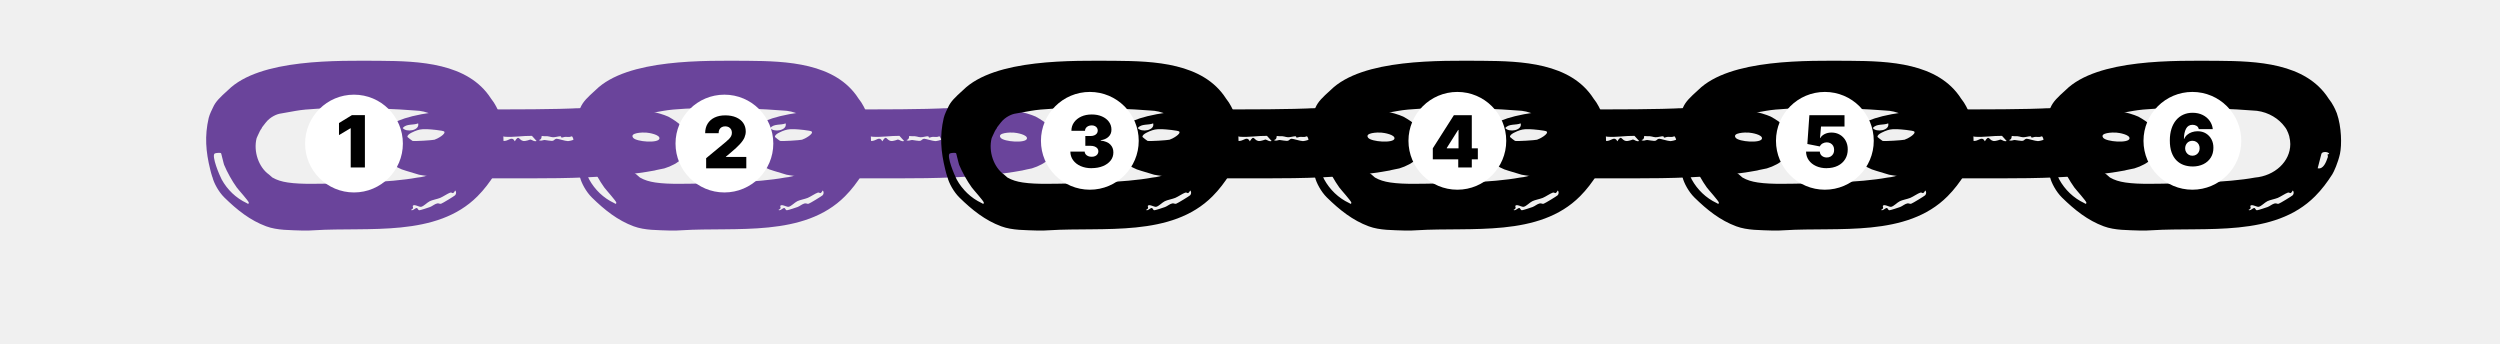
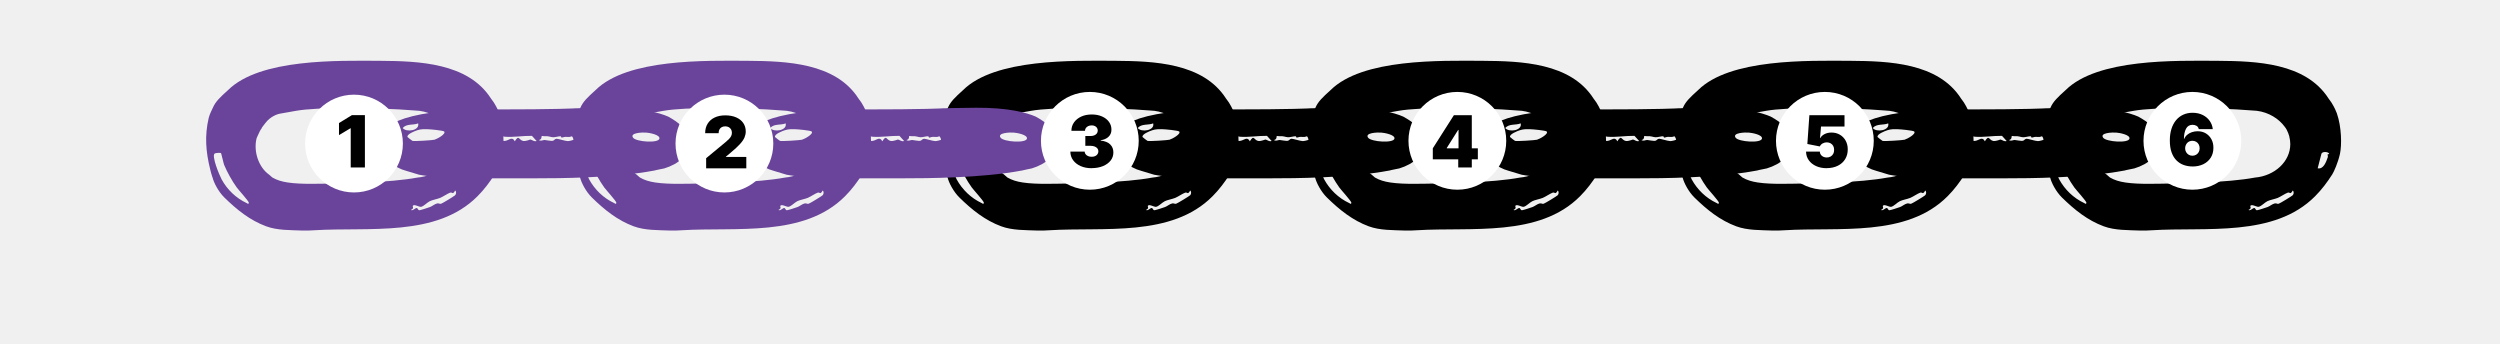
<svg xmlns="http://www.w3.org/2000/svg" id="Layer_1" version="1.1" viewBox="150 55 765 105">
  <defs>
    <style>
      .st0 {
        fill: #fff;
      }
    </style>
  </defs>
  <path fill="#6A449B" d="M350.19,107.2c.69-.22,2.7-.56,3.09-.67,4.3-1.31,7.79-4.08,7.5-8.44-.25-3.53-3.2-5.69-6.31-7.41-2.81-1.23-8.43-2.76-18.16-2.71-4.77.02-10.21.17-10.21.17,0,0-4.72.35-25.45.35l-5.72.04s-.39,0-.52.02c-12.39.19-20.74,2.2-23.82,4.05-6.77,4.07-4.04,12.65,3.75,14.69l3.89,1.17s6,1.15,12.14,1.1h24.09c6.08,0,23.45-.05,35.74-2.37ZM347.69,95.57c.98.06,4.26.64,4.1,1.82-.23,1.52-7.09,1.02-8.05-.23-1.19-1.57,2.95-1.67,3.95-1.59ZM273.22,94.17c1.21-1.4,3.2-.78,4.73-1.42.57,2.22-3.63,2.84-4.73,1.42ZM282.98,97.75c-.66.17-6.25.53-6.76.36-.08-.02-1.48-1.08-1.52-1.18-.29-.85,2.17-1.8,2.97-2.07,1.13-.38,2.05-.34,3.16-.32.7,0,4.79.38,5.08.7.68.74-2.17,2.29-2.93,2.5ZM297.77,98.05c-1.07.08-2.44-.11-3.22-.8l3.87-.8,3.07.45-1.99,1.18c-.12-.87-.88-.08-1.74-.04ZM312.3,97.69c-.12-.02-1.33.59-2.21.44-1.37-.28-1.25-2.05-2.56.11-.82-1.63-1.76-.28-2.97-.13-.84.13-2.19-.32-3.09-.21-.37-.09,1-1.5,1.46-1.55.08,0,.92.45,1.56.49,2.62.21,5.61-.32,8.28-.27l1.43,1.57c-.78.28-1.31-.34-1.89-.45ZM323.71,98.17c-.7,0-3.03-.74-3.4-.72-.53.04-.76.53-1.09.61-.55.17-2.13-.21-2.58-.23-.51,0-1.11.46-1.74.02.96-.15.8-1.16.84-1.21.1-.09.66.08.92.04,1.33-.09,1.7.28,2.56.32.59.04,1.99-.38,2.34-.3.12.02.23.42.27.42.98-.13.43-.32,2.13-.21,1.09.06.94-.82,1.58.76-.02.23-1.54.53-1.82.51Z" />
-   <path fill="#6A449B" d="M462.65,107.2c.69-.22,2.7-.56,3.09-.67,4.3-1.31,7.79-4.08,7.5-8.44-.25-3.53-3.2-5.69-6.31-7.41-2.81-1.23-8.43-2.76-18.16-2.71-4.77.02-10.21.17-10.21.17,0,0-4.72.35-25.45.35l-5.72.04s-.39,0-.52.02c-12.39.19-20.74,2.2-23.82,4.05-6.77,4.07-4.04,12.65,3.75,14.69l3.89,1.17s6,1.15,12.14,1.1h24.09c6.08,0,23.45-.05,35.74-2.37ZM460.15,95.57c.98.06,4.26.64,4.1,1.82-.23,1.52-7.09,1.02-8.05-.23-1.19-1.57,2.95-1.67,3.95-1.59ZM385.68,94.17c1.21-1.4,3.2-.78,4.73-1.42.57,2.22-3.63,2.84-4.73,1.42ZM395.44,97.75c-.66.17-6.25.53-6.76.36-.08-.02-1.48-1.08-1.52-1.18-.29-.85,2.17-1.8,2.97-2.07,1.13-.38,2.05-.34,3.16-.32.7,0,4.79.38,5.08.7.68.74-2.17,2.29-2.93,2.5ZM410.23,98.05c-1.07.08-2.44-.11-3.22-.8l3.87-.8,3.07.45-1.99,1.18c-.12-.87-.88-.08-1.74-.04ZM424.76,97.69c-.12-.02-1.33.59-2.21.44-1.37-.28-1.25-2.05-2.56.11-.82-1.63-1.76-.28-2.97-.13-.84.13-2.19-.32-3.09-.21-.37-.09,1-1.5,1.46-1.55.08,0,.92.45,1.56.49,2.62.21,5.61-.32,8.28-.27l1.43,1.57c-.78.28-1.31-.34-1.89-.45ZM436.17,98.17c-.7,0-3.03-.74-3.4-.72-.53.04-.76.53-1.09.61-.55.17-2.13-.21-2.58-.23-.51,0-1.11.46-1.74.02.96-.15.8-1.16.84-1.21.1-.09.66.08.92.04,1.33-.09,1.7.28,2.56.32.59.04,1.99-.38,2.34-.3.12.02.23.42.27.42.98-.13.43-.32,2.13-.21,1.09.06.94-.82,1.58.76-.02.23-1.54.53-1.82.51Z" />
  <path d="M575.11,107.2c.69-.22,2.7-.56,3.09-.67,4.3-1.31,7.79-4.08,7.5-8.44-.25-3.53-3.2-5.69-6.31-7.41-2.81-1.23-8.43-2.76-18.16-2.71-4.77.02-10.21.17-10.21.17,0,0-4.72.35-25.45.35l-5.72.04s-.39,0-.52.02c-12.39.19-20.74,2.2-23.82,4.05-6.77,4.07-4.04,12.65,3.75,14.69l3.89,1.17s6,1.15,12.14,1.1h24.09c6.08,0,23.45-.05,35.74-2.37ZM572.61,95.57c.98.06,4.26.64,4.1,1.82-.23,1.52-7.09,1.02-8.05-.23-1.19-1.57,2.95-1.67,3.95-1.59ZM498.14,94.17c1.21-1.4,3.2-.78,4.73-1.42.57,2.22-3.63,2.84-4.73,1.42ZM507.9,97.75c-.66.17-6.25.53-6.76.36-.08-.02-1.48-1.08-1.52-1.18-.29-.85,2.17-1.8,2.97-2.07,1.13-.38,2.05-.34,3.16-.32.7,0,4.79.38,5.08.7.68.74-2.17,2.29-2.93,2.5ZM522.69,98.05c-1.07.08-2.44-.11-3.22-.8l3.87-.8,3.07.45-1.99,1.18c-.12-.87-.88-.08-1.74-.04ZM537.22,97.69c-.12-.02-1.33.59-2.21.44-1.37-.28-1.25-2.05-2.56.11-.82-1.63-1.76-.28-2.97-.13-.84.13-2.19-.32-3.09-.21-.37-.09,1-1.5,1.46-1.55.08,0,.92.45,1.56.49,2.62.21,5.61-.32,8.28-.27l1.43,1.57c-.78.28-1.31-.34-1.89-.45ZM548.63,98.17c-.7,0-3.03-.74-3.4-.72-.53.04-.76.53-1.09.61-.55.17-2.13-.21-2.58-.23-.51,0-1.11.46-1.74.02.96-.15.8-1.16.84-1.21.1-.09.66.08.92.04,1.33-.09,1.7.28,2.56.32.59.04,1.99-.38,2.34-.3.12.02.23.42.27.42.98-.13.43-.32,2.13-.21,1.09.06.94-.82,1.58.76-.02.23-1.54.53-1.82.51Z" />
  <path d="M687.57,107.2c.69-.22,2.7-.56,3.09-.67,4.3-1.31,7.79-4.08,7.5-8.44-.25-3.53-3.2-5.69-6.31-7.41-2.81-1.23-8.43-2.76-18.16-2.71-4.77.02-10.21.17-10.21.17,0,0-4.72.35-25.45.35l-5.72.04s-.39,0-.52.02c-12.39.19-20.74,2.2-23.82,4.05-6.77,4.07-4.04,12.65,3.75,14.69l3.89,1.17s6,1.15,12.14,1.1h24.09c6.08,0,23.45-.05,35.74-2.37ZM685.07,95.57c.98.06,4.26.64,4.1,1.82-.23,1.52-7.09,1.02-8.05-.23-1.19-1.57,2.95-1.67,3.95-1.59ZM610.6,94.17c1.21-1.4,3.2-.78,4.73-1.42.57,2.22-3.63,2.84-4.73,1.42ZM620.36,97.75c-.66.17-6.25.53-6.76.36-.08-.02-1.48-1.08-1.52-1.18-.29-.85,2.17-1.8,2.97-2.07,1.13-.38,2.05-.34,3.16-.32.7,0,4.79.38,5.08.7.68.74-2.17,2.29-2.93,2.5ZM635.15,98.05c-1.07.08-2.44-.11-3.22-.8l3.87-.8,3.07.45-1.99,1.18c-.12-.87-.88-.08-1.74-.04ZM649.68,97.69c-.12-.02-1.33.59-2.21.44-1.37-.28-1.25-2.05-2.56.11-.82-1.63-1.76-.28-2.97-.13-.84.13-2.19-.32-3.09-.21-.37-.09,1-1.5,1.46-1.55.08,0,.92.45,1.56.49,2.62.21,5.61-.32,8.28-.27l1.43,1.57c-.78.28-1.31-.34-1.89-.45ZM661.09,98.17c-.7,0-3.03-.74-3.4-.72-.53.04-.76.53-1.09.61-.55.17-2.13-.21-2.58-.23-.51,0-1.11.46-1.74.02.96-.15.8-1.16.84-1.21.1-.09.66.08.92.04,1.33-.09,1.7.28,2.56.32.59.04,1.99-.38,2.34-.3.12.02.23.42.27.42.98-.13.43-.32,2.13-.21,1.09.06.94-.82,1.58.76-.02.23-1.54.53-1.82.51Z" />
  <path d="M800.03,107.2c.69-.22,2.7-.56,3.09-.67,4.3-1.31,7.79-4.08,7.5-8.44-.25-3.53-3.2-5.69-6.31-7.41-2.81-1.23-8.43-2.76-18.16-2.71-4.77.02-10.21.17-10.21.17,0,0-4.72.35-25.45.35l-5.72.04s-.39,0-.52.02c-12.39.19-20.74,2.2-23.82,4.05-6.77,4.07-4.04,12.65,3.75,14.69l3.89,1.17s6,1.15,12.14,1.1h24.09c6.08,0,23.45-.05,35.74-2.37ZM797.53,95.57c.98.06,4.26.64,4.1,1.82-.23,1.52-7.09,1.02-8.05-.23-1.19-1.57,2.95-1.67,3.95-1.59ZM723.06,94.17c1.21-1.4,3.2-.78,4.73-1.42.57,2.22-3.63,2.84-4.73,1.42ZM732.82,97.75c-.66.17-6.25.53-6.76.36-.08-.02-1.48-1.08-1.52-1.18-.29-.85,2.17-1.8,2.97-2.07,1.13-.38,2.05-.34,3.16-.32.7,0,4.79.38,5.08.7.68.74-2.17,2.29-2.93,2.5ZM747.61,98.05c-1.07.08-2.44-.11-3.22-.8l3.87-.8,3.07.45-1.99,1.18c-.12-.87-.88-.08-1.74-.04ZM762.14,97.69c-.12-.02-1.33.59-2.21.44-1.37-.28-1.25-2.05-2.56.11-.82-1.63-1.76-.28-2.97-.13-.84.13-2.19-.32-3.09-.21-.37-.09,1-1.5,1.46-1.55.08,0,.92.45,1.56.49,2.62.21,5.61-.32,8.28-.27l1.43,1.57c-.78.28-1.31-.34-1.89-.45ZM773.55,98.17c-.7,0-3.03-.74-3.4-.72-.53.04-.76.53-1.09.61-.55.17-2.13-.21-2.58-.23-.51,0-1.11.46-1.74.02.96-.15.8-1.16.84-1.21.1-.09.66.08.92.04,1.33-.09,1.7.28,2.56.32.59.04,1.99-.38,2.34-.3.12.02.23.42.27.42.98-.13.43-.32,2.13-.21,1.09.06.94-.82,1.58.76-.02.23-1.54.53-1.82.51Z" />
  <path fill="#6A449B" d="M215.17,87.9c-.2.43-1.04,2.05-1.31,3.2-1.27,5.47-.9,10.26.47,15.78.16.72.37,1.41.59,2.13.02.04.02.08.04.1l.06.13c.41,1.7,1.81,4.4,3.65,6.21,3.87,3.8,7.9,7,12.78,8.8,3.4,1.27,7.45,1.15,11.2,1.3,1.14.05,2.4-.03,3.51-.09,16.66-1.04,37.42,2.21,49.96-10.41,2.03-2.03,3.75-4.33,5.27-6.72.48-.76,1.75-3.56,2.34-6.26s.5-8.24-.96-12.42c-.71-1.82-1.38-2.82-1.38-2.82-.29-.59-.78-1.11-1.15-1.68-7.01-10.96-22.17-11.45-33.81-11.54-13.18-.06-36.92-.7-46.66,8.97-2.42,2.17-3.81,3.51-4.59,5.3ZM225.44,117.12c-3.24-1.52-5.9-4.08-7.62-7.23-.29-.55-1.11-2.38-1.7-4.14-.57-1.74-.94-3.4-.43-3.77.27-.2,1.78-.29,1.95-.1.1.12.47,1.95.78,3.01.06.23.12.43.16.55.96,2.29,2.42,4.92,3.87,6.93.47.66,3.69,4.2,3.69,4.65-.08.66-.45.2-.7.1ZM289.28,114.74c-.33.31-3.85,2.46-4.3,2.6-.41.14-.7-.2-1.17-.1-.8.16-1.52.86-2.23,1.11-.64.23-2.66.9-3.2.98-.51.08-.51-.74-.92-.68-.51.08-1.19.96-1.72.59,1.07-.47.51-1.02.55-1.15.23-.86,2.01.33,2.56.2.86-.2,1.82-1.31,2.66-1.72.76-.39,2.25-.64,3.2-1.02.92-.39,2.29-1.35,3.05-1.6.68-.23.74.78,1.52-.66.41.35.35,1.09,0,1.43ZM288.23,96.83s0,.03.01.04c.18.71.29,1.45.29,2.22,0,5.34-4.75,9.73-10.84,10.25-8.47,1.59-22.85,1.76-28.5,1.87-1.29.02-2.66.04-4.06.04-2.4,0-4.9-.08-7.09-.41-1.88-.29-3.27-.71-4.69-1.52-.44-.35-.76-.67-1.04-.91-3.11-2.19-4.84-7.03-3.78-11.15.08-.2.2-.49.35-.78.39-.88.88-1.91,1.09-2.05.04-.08.2-.43.26-.52.42-.58.72-.91,1.05-1.35,1.53-1.99,3.7-2.64,4.18-2.74l5.06-.9c6.74-1.21,24.07-1.09,36.59-.1.35.02.7.04,1.05.08.05,0,.11,0,.17.01,0,0,0,0,0,0,3.62.47,6.71,2.42,8.51,4.9.92,1.09,1.41,3.02,1.41,3.02ZM299.98,103.17c-.47,1.37-1.31,3.73-3.07,3.32l1.15-4.45c.31-.82,2.29-.59,2.38.08,0,.06-.49.06-.51.16-.04.1.2.47.06.88Z" />
  <path fill="#6A449B" d="M327.63,87.9c-.2.43-1.04,2.05-1.31,3.2-1.27,5.47-.9,10.26.47,15.78.16.72.37,1.41.59,2.13.02.04.02.08.04.1l.06.13c.41,1.7,1.81,4.4,3.65,6.21,3.87,3.8,7.9,7,12.78,8.8,3.4,1.27,7.45,1.15,11.2,1.3,1.14.05,2.4-.03,3.51-.09,16.66-1.04,37.42,2.21,49.96-10.41,2.03-2.03,3.75-4.33,5.27-6.72.48-.76,1.75-3.56,2.34-6.26s.5-8.24-.96-12.42c-.71-1.82-1.38-2.82-1.38-2.82-.29-.59-.78-1.11-1.15-1.68-7.01-10.96-22.17-11.45-33.81-11.54-13.18-.06-36.92-.7-46.66,8.97-2.42,2.17-3.81,3.51-4.59,5.3ZM337.9,117.12c-3.24-1.52-5.9-4.08-7.62-7.23-.29-.55-1.11-2.38-1.7-4.14-.57-1.74-.94-3.4-.43-3.77.27-.2,1.78-.29,1.95-.1.1.12.47,1.95.78,3.01.06.23.12.43.16.55.96,2.29,2.42,4.92,3.87,6.93.47.66,3.69,4.2,3.69,4.65-.08.66-.45.2-.7.1ZM401.74,114.74c-.33.31-3.85,2.46-4.3,2.6-.41.14-.7-.2-1.17-.1-.8.16-1.52.86-2.23,1.11-.64.23-2.66.9-3.2.98-.51.08-.51-.74-.92-.68-.51.08-1.19.96-1.72.59,1.07-.47.51-1.02.55-1.15.23-.86,2.01.33,2.56.2.86-.2,1.82-1.31,2.66-1.72.76-.39,2.25-.64,3.2-1.02.92-.39,2.29-1.35,3.05-1.6.68-.23.74.78,1.52-.66.41.35.35,1.09,0,1.43ZM400.69,96.83s0,.03.01.04c.18.71.29,1.45.29,2.22,0,5.34-4.75,9.73-10.84,10.25-8.47,1.59-22.85,1.76-28.5,1.87-1.29.02-2.66.04-4.06.04-2.4,0-4.9-.08-7.09-.41-1.88-.29-3.27-.71-4.69-1.52-.44-.35-.76-.67-1.04-.91-3.11-2.19-4.84-7.03-3.78-11.15.08-.2.2-.49.35-.78.39-.88.88-1.91,1.09-2.05.04-.08.2-.43.26-.52.42-.58.72-.91,1.05-1.35,1.53-1.99,3.7-2.64,4.18-2.74l5.06-.9c6.74-1.21,24.07-1.09,36.59-.1.35.02.7.04,1.05.08.05,0,.11,0,.17.01,0,0,0,0,0,0,3.62.47,6.71,2.42,8.51,4.9.92,1.09,1.41,3.02,1.41,3.02ZM412.44,103.17c-.47,1.37-1.31,3.73-3.07,3.32l1.15-4.45c.31-.82,2.29-.59,2.38.08,0,.06-.49.06-.51.16-.04.1.2.47.06.88Z" />
  <path d="M440.09,87.9c-.2.43-1.04,2.05-1.31,3.2-1.27,5.47-.9,10.26.47,15.78.16.72.37,1.41.59,2.13.02.04.02.08.04.1l.06.13c.41,1.7,1.81,4.4,3.65,6.21,3.87,3.8,7.9,7,12.78,8.8,3.4,1.27,7.45,1.15,11.2,1.3,1.14.05,2.4-.03,3.51-.09,16.66-1.04,37.42,2.21,49.96-10.41,2.03-2.03,3.75-4.33,5.27-6.72.48-.76,1.75-3.56,2.34-6.26s.5-8.24-.96-12.42c-.71-1.82-1.38-2.82-1.38-2.82-.29-.59-.78-1.11-1.15-1.68-7.01-10.96-22.17-11.45-33.81-11.54-13.18-.06-36.92-.7-46.66,8.97-2.42,2.17-3.81,3.51-4.59,5.3ZM450.36,117.12c-3.24-1.52-5.9-4.08-7.62-7.23-.29-.55-1.11-2.38-1.7-4.14-.57-1.74-.94-3.4-.43-3.77.27-.2,1.78-.29,1.95-.1.1.12.47,1.95.78,3.01.06.23.12.43.16.55.96,2.29,2.42,4.92,3.87,6.93.47.66,3.69,4.2,3.69,4.65-.08.66-.45.2-.7.1ZM514.2,114.74c-.33.31-3.85,2.46-4.3,2.6-.41.14-.7-.2-1.17-.1-.8.16-1.52.86-2.23,1.11-.64.23-2.66.9-3.2.98-.51.08-.51-.74-.92-.68-.51.08-1.19.96-1.72.59,1.07-.47.51-1.02.55-1.15.23-.86,2.01.33,2.56.2.86-.2,1.82-1.31,2.66-1.72.76-.39,2.25-.64,3.2-1.02.92-.39,2.29-1.35,3.05-1.6.68-.23.74.78,1.52-.66.41.35.35,1.09,0,1.43ZM513.15,96.83s0,.03.01.04c.18.71.29,1.45.29,2.22,0,5.34-4.75,9.73-10.84,10.25-8.47,1.59-22.85,1.76-28.5,1.87-1.29.02-2.66.04-4.06.04-2.4,0-4.9-.08-7.09-.41-1.88-.29-3.27-.71-4.69-1.52-.44-.35-.76-.67-1.04-.91-3.11-2.19-4.84-7.03-3.78-11.15.08-.2.2-.49.35-.78.39-.88.88-1.91,1.09-2.05.04-.08.2-.43.26-.52.42-.58.72-.91,1.05-1.35,1.53-1.99,3.7-2.64,4.18-2.74l5.06-.9c6.74-1.21,24.07-1.09,36.59-.1.35.02.7.04,1.05.08.05,0,.11,0,.17.01,0,0,0,0,0,0,3.62.47,6.71,2.42,8.51,4.9.92,1.09,1.41,3.02,1.41,3.02ZM524.9,103.17c-.47,1.37-1.31,3.73-3.07,3.32l1.15-4.45c.31-.82,2.29-.59,2.38.08,0,.06-.49.06-.51.16-.04.1.2.47.06.88Z" />
+   <path fill="#6A449B" d="M462.65,107.2c.69-.22,2.7-.56,3.09-.67,4.3-1.31,7.79-4.08,7.5-8.44-.25-3.53-3.2-5.69-6.31-7.41-2.81-1.23-8.43-2.76-18.16-2.71-4.77.02-10.21.17-10.21.17,0,0-4.72.35-25.45.35l-5.72.04s-.39,0-.52.02c-12.39.19-20.74,2.2-23.82,4.05-6.77,4.07-4.04,12.65,3.75,14.69l3.89,1.17s6,1.15,12.14,1.1h24.09c6.08,0,23.45-.05,35.74-2.37ZM460.15,95.57c.98.06,4.26.64,4.1,1.82-.23,1.52-7.09,1.02-8.05-.23-1.19-1.57,2.95-1.67,3.95-1.59ZM385.68,94.17c1.21-1.4,3.2-.78,4.73-1.42.57,2.22-3.63,2.84-4.73,1.42ZM395.44,97.75c-.66.17-6.25.53-6.76.36-.08-.02-1.48-1.08-1.52-1.18-.29-.85,2.17-1.8,2.97-2.07,1.13-.38,2.05-.34,3.16-.32.7,0,4.79.38,5.08.7.68.74-2.17,2.29-2.93,2.5ZM410.23,98.05c-1.07.08-2.44-.11-3.22-.8l3.87-.8,3.07.45-1.99,1.18c-.12-.87-.88-.08-1.74-.04ZM424.76,97.69c-.12-.02-1.33.59-2.21.44-1.37-.28-1.25-2.05-2.56.11-.82-1.63-1.76-.28-2.97-.13-.84.13-2.19-.32-3.09-.21-.37-.09,1-1.5,1.46-1.55.08,0,.92.45,1.56.49,2.62.21,5.61-.32,8.28-.27l1.43,1.57c-.78.28-1.31-.34-1.89-.45ZM436.17,98.17c-.7,0-3.03-.74-3.4-.72-.53.04-.76.53-1.09.61-.55.17-2.13-.21-2.58-.23-.51,0-1.11.46-1.74.02.96-.15.8-1.16.84-1.21.1-.09.66.08.92.04,1.33-.09,1.7.28,2.56.32.59.04,1.99-.38,2.34-.3.12.02.23.42.27.42.98-.13.43-.32,2.13-.21,1.09.06.94-.82,1.58.76-.02.23-1.54.53-1.82.51Z" />
  <path d="M552.55,87.9c-.2.43-1.04,2.05-1.31,3.2-1.27,5.47-.9,10.26.47,15.78.16.72.37,1.41.59,2.13.02.04.02.08.04.1l.06.13c.41,1.7,1.81,4.4,3.65,6.21,3.87,3.8,7.9,7,12.78,8.8,3.4,1.27,7.45,1.15,11.2,1.3,1.14.05,2.4-.03,3.51-.09,16.66-1.04,37.42,2.21,49.96-10.41,2.03-2.03,3.75-4.33,5.27-6.72.48-.76,1.75-3.56,2.34-6.26s.5-8.24-.96-12.42c-.71-1.82-1.38-2.82-1.38-2.82-.29-.59-.78-1.11-1.15-1.68-7.01-10.96-22.17-11.45-33.81-11.54-13.18-.06-36.92-.7-46.66,8.97-2.42,2.17-3.81,3.51-4.59,5.3ZM562.82,117.12c-3.24-1.52-5.9-4.08-7.62-7.23-.29-.55-1.11-2.38-1.7-4.14-.57-1.74-.94-3.4-.43-3.77.27-.2,1.78-.29,1.95-.1.1.12.47,1.95.78,3.01.06.23.12.43.16.55.96,2.29,2.42,4.92,3.87,6.93.47.66,3.69,4.2,3.69,4.65-.08.66-.45.2-.7.1ZM626.66,114.74c-.33.31-3.85,2.46-4.3,2.6-.41.14-.7-.2-1.17-.1-.8.16-1.52.86-2.23,1.11-.64.23-2.66.9-3.2.98-.51.08-.51-.74-.92-.68-.51.08-1.19.96-1.72.59,1.07-.47.51-1.02.55-1.15.23-.86,2.01.33,2.56.2.86-.2,1.82-1.31,2.66-1.72.76-.39,2.25-.64,3.2-1.02.92-.39,2.29-1.35,3.05-1.6.68-.23.74.78,1.52-.66.41.35.35,1.09,0,1.43ZM625.61,96.83s0,.03.01.04c.18.71.29,1.45.29,2.22,0,5.34-4.75,9.73-10.84,10.25-8.47,1.59-22.85,1.76-28.5,1.87-1.29.02-2.66.04-4.06.04-2.4,0-4.9-.08-7.09-.41-1.88-.29-3.27-.71-4.69-1.52-.44-.35-.76-.67-1.04-.91-3.11-2.19-4.84-7.03-3.78-11.15.08-.2.2-.49.35-.78.39-.88.88-1.91,1.09-2.05.04-.08.2-.43.26-.52.42-.58.72-.91,1.05-1.35,1.53-1.99,3.7-2.64,4.18-2.74l5.06-.9c6.74-1.21,24.07-1.09,36.59-.1.35.02.7.04,1.05.08.05,0,.11,0,.17.01,0,0,0,0,0,0,3.62.47,6.71,2.42,8.51,4.9.92,1.09,1.41,3.02,1.41,3.02ZM637.36,103.17c-.47,1.37-1.31,3.73-3.07,3.32l1.15-4.45c.31-.82,2.29-.59,2.38.08,0,.06-.49.06-.51.16-.04.1.2.47.06.88Z" />
  <path d="M665.01,87.9c-.2.43-1.04,2.05-1.31,3.2-1.27,5.47-.9,10.26.47,15.78.16.72.37,1.41.59,2.13.02.04.02.08.04.1l.06.13c.41,1.7,1.81,4.4,3.65,6.21,3.87,3.8,7.9,7,12.78,8.8,3.4,1.27,7.45,1.15,11.2,1.3,1.14.05,2.4-.03,3.51-.09,16.66-1.04,37.42,2.21,49.96-10.41,2.03-2.03,3.75-4.33,5.27-6.72.48-.76,1.75-3.56,2.34-6.26s.5-8.24-.96-12.42c-.71-1.82-1.38-2.82-1.38-2.82-.29-.59-.78-1.11-1.15-1.68-7.01-10.96-22.17-11.45-33.81-11.54-13.18-.06-36.92-.7-46.66,8.97-2.42,2.17-3.81,3.51-4.59,5.3ZM675.28,117.12c-3.24-1.52-5.9-4.08-7.62-7.23-.29-.55-1.11-2.38-1.7-4.14-.57-1.74-.94-3.4-.43-3.77.27-.2,1.78-.29,1.95-.1.1.12.47,1.95.78,3.01.06.23.12.43.16.55.96,2.29,2.42,4.92,3.87,6.93.47.66,3.69,4.2,3.69,4.65-.08.66-.45.2-.7.1ZM739.12,114.74c-.33.31-3.85,2.46-4.3,2.6-.41.14-.7-.2-1.17-.1-.8.16-1.52.86-2.23,1.11-.64.23-2.66.9-3.2.98-.51.08-.51-.74-.92-.68-.51.08-1.19.96-1.72.59,1.07-.47.51-1.02.55-1.15.23-.86,2.01.33,2.56.2.86-.2,1.82-1.31,2.66-1.72.76-.39,2.25-.64,3.2-1.02.92-.39,2.29-1.35,3.05-1.6.68-.23.74.78,1.52-.66.41.35.35,1.09,0,1.43ZM738.07,96.83s0,.03.01.04c.18.71.29,1.45.29,2.22,0,5.34-4.75,9.73-10.84,10.25-8.47,1.59-22.85,1.76-28.5,1.87-1.29.02-2.66.04-4.06.04-2.4,0-4.9-.08-7.09-.41-1.88-.29-3.27-.71-4.69-1.52-.44-.35-.76-.67-1.04-.91-3.11-2.19-4.84-7.03-3.78-11.15.08-.2.2-.49.35-.78.39-.88.88-1.91,1.09-2.05.04-.08.2-.43.26-.52.42-.58.72-.91,1.05-1.35,1.53-1.99,3.7-2.64,4.18-2.74l5.06-.9c6.74-1.21,24.07-1.09,36.59-.1.35.02.7.04,1.05.08.05,0,.11,0,.17.01,0,0,0,0,0,0,3.62.47,6.71,2.42,8.51,4.9.92,1.09,1.41,3.02,1.41,3.02ZM749.82,103.17c-.47,1.37-1.31,3.73-3.07,3.32l1.15-4.45c.31-.82,2.29-.59,2.38.08,0,.06-.49.06-.51.16-.04.1.2.47.06.88Z" />
  <path d="M777.47,87.9c-.2.43-1.04,2.05-1.31,3.2-1.27,5.47-.9,10.26.47,15.78.16.72.37,1.41.59,2.13.02.04.02.08.04.1l.06.13c.41,1.7,1.81,4.4,3.65,6.21,3.87,3.8,7.9,7,12.78,8.8,3.4,1.27,7.45,1.15,11.2,1.3,1.14.05,2.4-.03,3.51-.09,16.66-1.04,37.42,2.21,49.96-10.41,2.03-2.03,3.75-4.33,5.27-6.72.48-.76,1.75-3.56,2.34-6.26.59-2.7.5-8.24-.96-12.42-.71-1.82-1.38-2.82-1.38-2.82-.29-.59-.78-1.11-1.15-1.68-7.01-10.96-22.17-11.45-33.81-11.54-13.18-.06-36.92-.7-46.66,8.97-2.42,2.17-3.81,3.51-4.59,5.3ZM787.74,117.12c-3.24-1.52-5.9-4.08-7.62-7.23-.29-.55-1.11-2.38-1.7-4.14-.57-1.74-.94-3.4-.43-3.77.27-.2,1.78-.29,1.95-.1.1.12.47,1.95.78,3.01.06.23.12.43.16.55.96,2.29,2.42,4.92,3.87,6.93.47.66,3.69,4.2,3.69,4.65-.08.66-.45.2-.7.1ZM851.58,114.74c-.33.31-3.85,2.46-4.3,2.6-.41.14-.7-.2-1.17-.1-.8.16-1.52.86-2.23,1.11-.64.23-2.66.9-3.2.98-.51.08-.51-.74-.92-.68-.51.08-1.19.96-1.72.59,1.07-.47.51-1.02.55-1.15.23-.86,2.01.33,2.56.2.86-.2,1.82-1.31,2.66-1.72.76-.39,2.25-.64,3.2-1.02.92-.39,2.29-1.35,3.05-1.6.68-.23.74.78,1.52-.66.41.35.35,1.09,0,1.43ZM850.53,96.83s0,.03.01.04c.18.71.29,1.45.29,2.22,0,5.34-4.75,9.73-10.84,10.25-8.47,1.59-22.85,1.76-28.5,1.87-1.29.02-2.66.04-4.06.04-2.4,0-4.9-.08-7.09-.41-1.88-.29-3.27-.71-4.69-1.52-.44-.35-.76-.67-1.04-.91-3.11-2.19-4.84-7.03-3.78-11.15.08-.2.2-.49.35-.78.39-.88.88-1.91,1.09-2.05.04-.08.2-.43.26-.52.42-.58.72-.91,1.05-1.35,1.53-1.99,3.7-2.64,4.18-2.74l5.06-.9c6.74-1.21,24.07-1.09,36.59-.1.35.02.7.04,1.05.08.05,0,.11,0,.17.01,0,0,0,0,0,0,3.62.47,6.71,2.42,8.51,4.9.92,1.09,1.41,3.02,1.41,3.02ZM862.28,103.17c-.47,1.37-1.31,3.73-3.07,3.32l1.15-4.45c.31-.82,2.29-.59,2.38.08,0,.06-.49.06-.51.16-.04.1.2.47.06.88Z" />
  <g>
    <circle class="st0" cx="371.67" cy="98.93" r="14.96" />
    <path d="M366.08,106.53v-3.12l5.97-4.94c.4-.33.74-.64,1.02-.93.28-.29.5-.59.66-.89.15-.31.23-.65.23-1.02,0-.41-.09-.76-.26-1.05-.17-.29-.42-.52-.72-.68-.31-.16-.66-.24-1.06-.24s-.75.08-1.06.24c-.3.16-.54.4-.71.71-.17.31-.25.69-.25,1.14h-4.12c0-1.12.25-2.09.76-2.91.5-.81,1.22-1.44,2.14-1.88s2-.66,3.24-.66,2.39.2,3.33.61c.94.41,1.67.98,2.18,1.72.51.74.77,1.61.77,2.6,0,.61-.13,1.23-.38,1.83-.26.61-.71,1.28-1.38,2.01-.66.73-1.6,1.61-2.82,2.62l-1.5,1.25v.09h6.25v3.47h-12.28Z" />
  </g>
  <g>
    <circle class="st0" cx="258.32" cy="98.93" r="14.96" />
    <path d="M261.66,90.25v16h-4.34v-12h-.09l-3.5,2.09v-3.69l3.94-2.41h4Z" />
  </g>
  <circle class="st0" cx="483.49" cy="98.09" r="14.96" />
  <circle class="st0" cx="595.95" cy="98.09" r="14.96" />
  <circle class="st0" cx="708.41" cy="98.09" r="14.96" />
  <circle class="st0" cx="820.87" cy="98.09" r="14.96" />
  <path d="M484.03,106.47c-1.26,0-2.38-.22-3.36-.65s-1.74-1.04-2.3-1.8c-.56-.77-.84-1.65-.84-2.64h4.38c0,.31.1.58.29.82.18.24.44.43.76.57.32.14.69.2,1.11.2s.75-.07,1.06-.21c.31-.14.55-.34.72-.6s.25-.55.25-.88c0-.32-.09-.61-.29-.86-.2-.25-.48-.45-.84-.59s-.77-.21-1.24-.21h-1.62v-3h1.62c.43,0,.81-.07,1.14-.21.33-.14.59-.34.77-.59.18-.25.27-.54.27-.86,0-.31-.07-.59-.23-.83s-.37-.43-.65-.56c-.28-.14-.6-.2-.96-.2-.4,0-.75.07-1.06.21-.31.14-.55.34-.73.59-.18.25-.27.54-.27.86h-4.16c0-.98.27-1.84.81-2.59.53-.75,1.27-1.34,2.2-1.77.93-.43,2-.64,3.21-.64s2.23.2,3.14.6c.91.4,1.62.95,2.13,1.65.51.7.77,1.5.76,2.4.01.9-.3,1.63-.92,2.2-.62.57-1.41.91-2.36,1.02v.12c1.29.14,2.26.54,2.91,1.18.65.65.97,1.46.96,2.44,0,.94-.27,1.77-.84,2.49-.57.72-1.35,1.29-2.35,1.7-1,.41-2.16.62-3.46.62Z" />
  <path d="M588.44,103.75v-3.37l6.44-10.12h3.06v4.5h-1.75l-3.47,5.5v.12h9.5v3.37h-13.78ZM596.22,106.25v-3.53l.09-1.47v-11h4.06v16h-4.16Z" />
  <path d="M708.99,106.47c-1.23,0-2.32-.22-3.27-.65s-1.7-1.04-2.24-1.8-.82-1.65-.83-2.64h4.22c.02.55.23.99.64,1.32s.91.49,1.48.49c.44,0,.83-.09,1.17-.29s.6-.46.8-.81.29-.75.28-1.22c0-.47-.09-.88-.28-1.22s-.46-.61-.8-.8-.73-.29-1.17-.29-.88.11-1.27.33-.67.53-.86.92l-3.81-.75.62-8.81h10.75v3.47h-7.19l-.31,3.53h.09c.25-.48.68-.89,1.3-1.21s1.33-.48,2.14-.48c.95,0,1.8.22,2.55.66s1.34,1.05,1.77,1.83.65,1.68.64,2.69c0,1.11-.26,2.1-.79,2.96s-1.28,1.54-2.25,2.02-2.1.73-3.4.73Z" />
  <path d="M820.9,105.94c-.93,0-1.82-.15-2.65-.44s-1.58-.76-2.22-1.39-1.15-1.46-1.52-2.48c-.37-1.02-.55-2.26-.54-3.71,0-1.3.17-2.46.5-3.5s.8-1.92,1.41-2.65,1.34-1.29,2.2-1.68,1.8-.58,2.85-.58c1.18,0,2.21.23,3.11.68s1.61,1.06,2.14,1.82.84,1.59.93,2.5h-4.28c-.1-.45-.33-.79-.68-1s-.76-.32-1.22-.32c-.91,0-1.58.4-2,1.19s-.64,1.83-.65,3.12h.09c.2-.49.51-.91.92-1.26s.89-.62,1.44-.8,1.12-.28,1.73-.28c.97,0,1.82.22,2.54.66s1.29,1.04,1.7,1.8.61,1.63.6,2.61c0,1.15-.26,2.15-.81,3.01s-1.3,1.53-2.26,2-2.08.71-3.34.71ZM820.87,102.65c.43,0,.82-.1,1.15-.3s.6-.47.79-.81.28-.73.28-1.17c0-.44-.09-.83-.28-1.18s-.45-.61-.79-.81-.72-.3-1.15-.3c-.32,0-.61.06-.88.17s-.5.27-.7.48-.35.45-.46.73-.17.58-.18.91c0,.44.1.83.3,1.17s.46.61.79.81.71.3,1.13.3Z" />
</svg>
